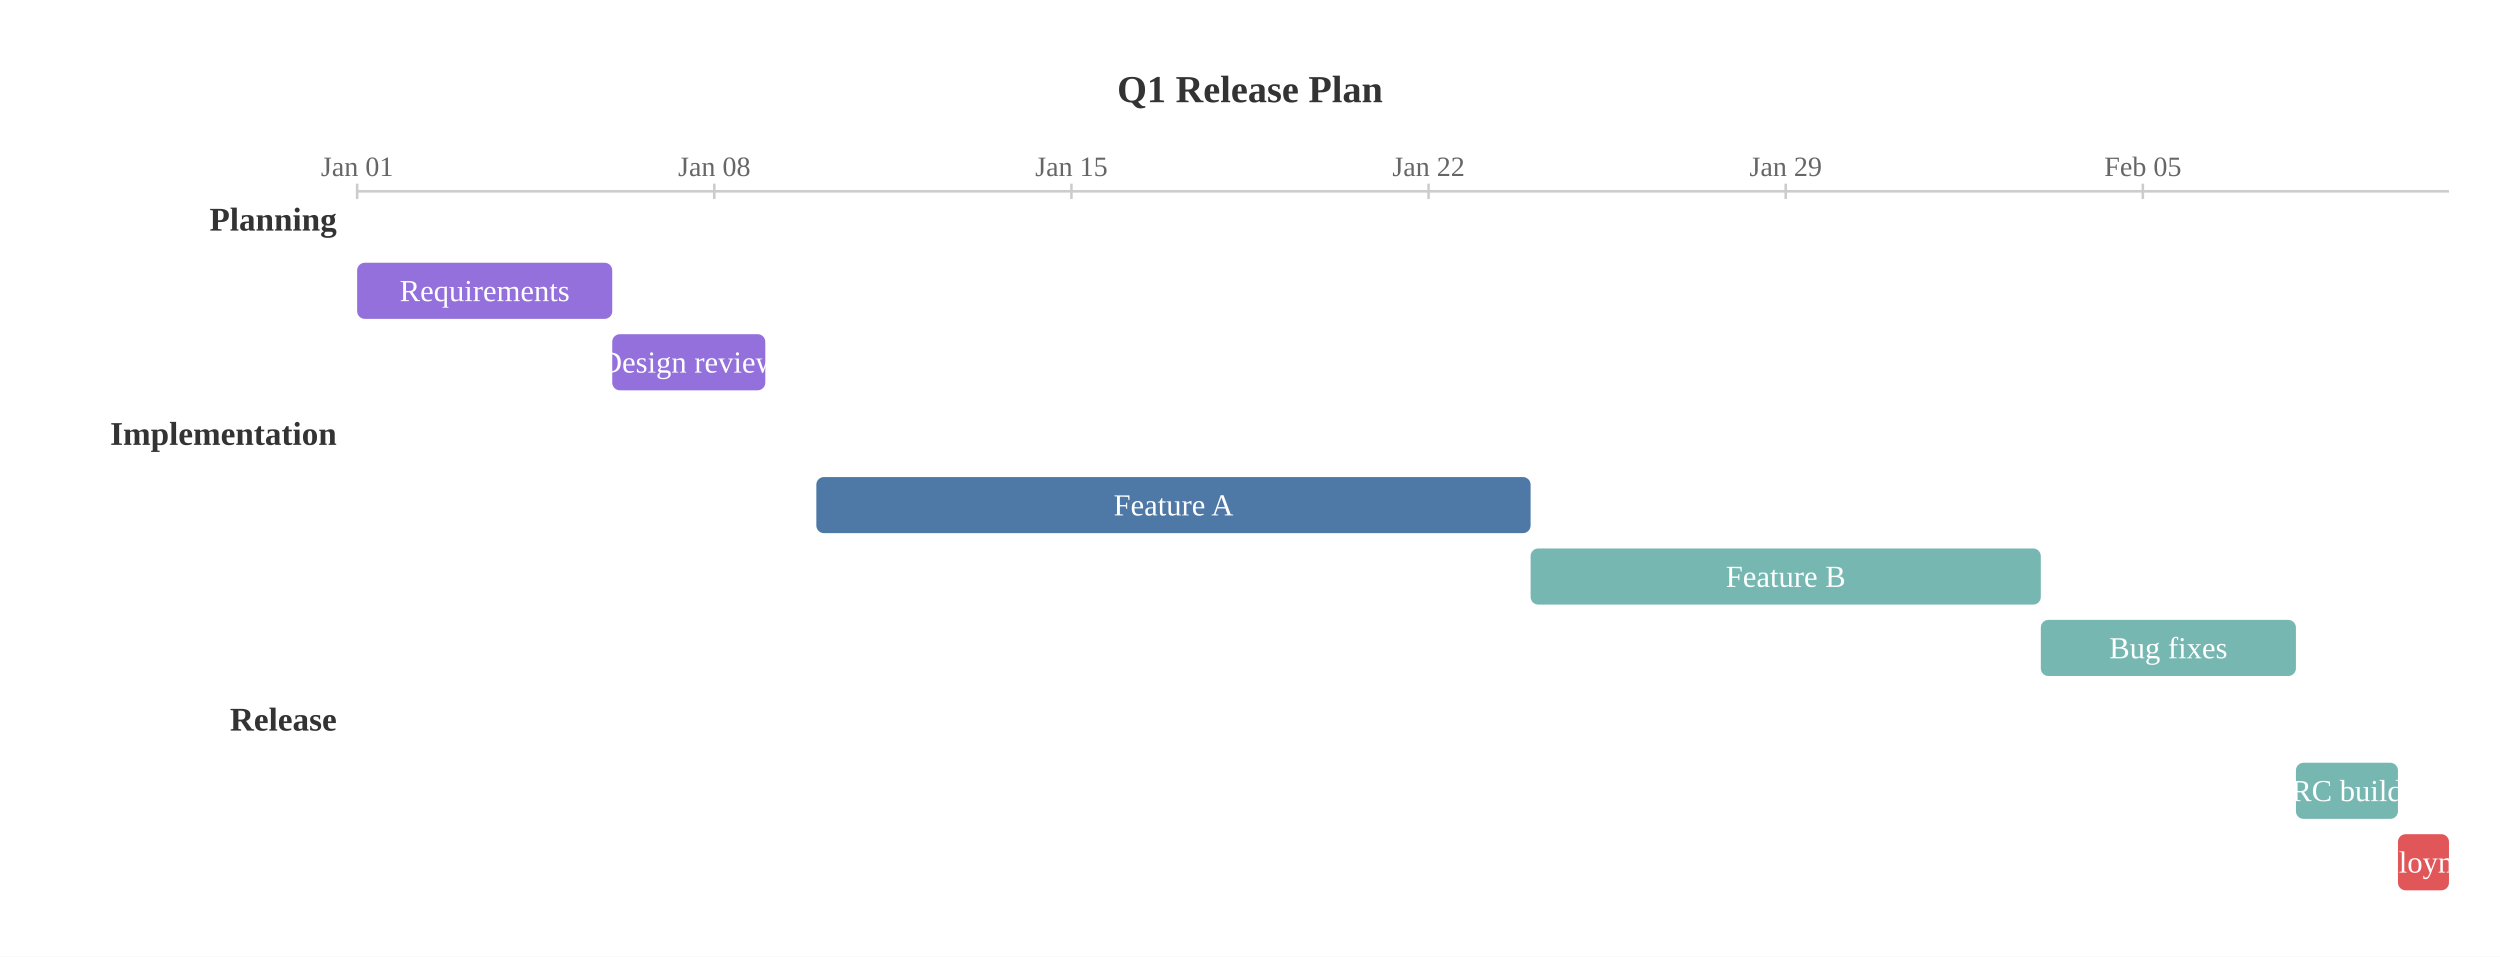
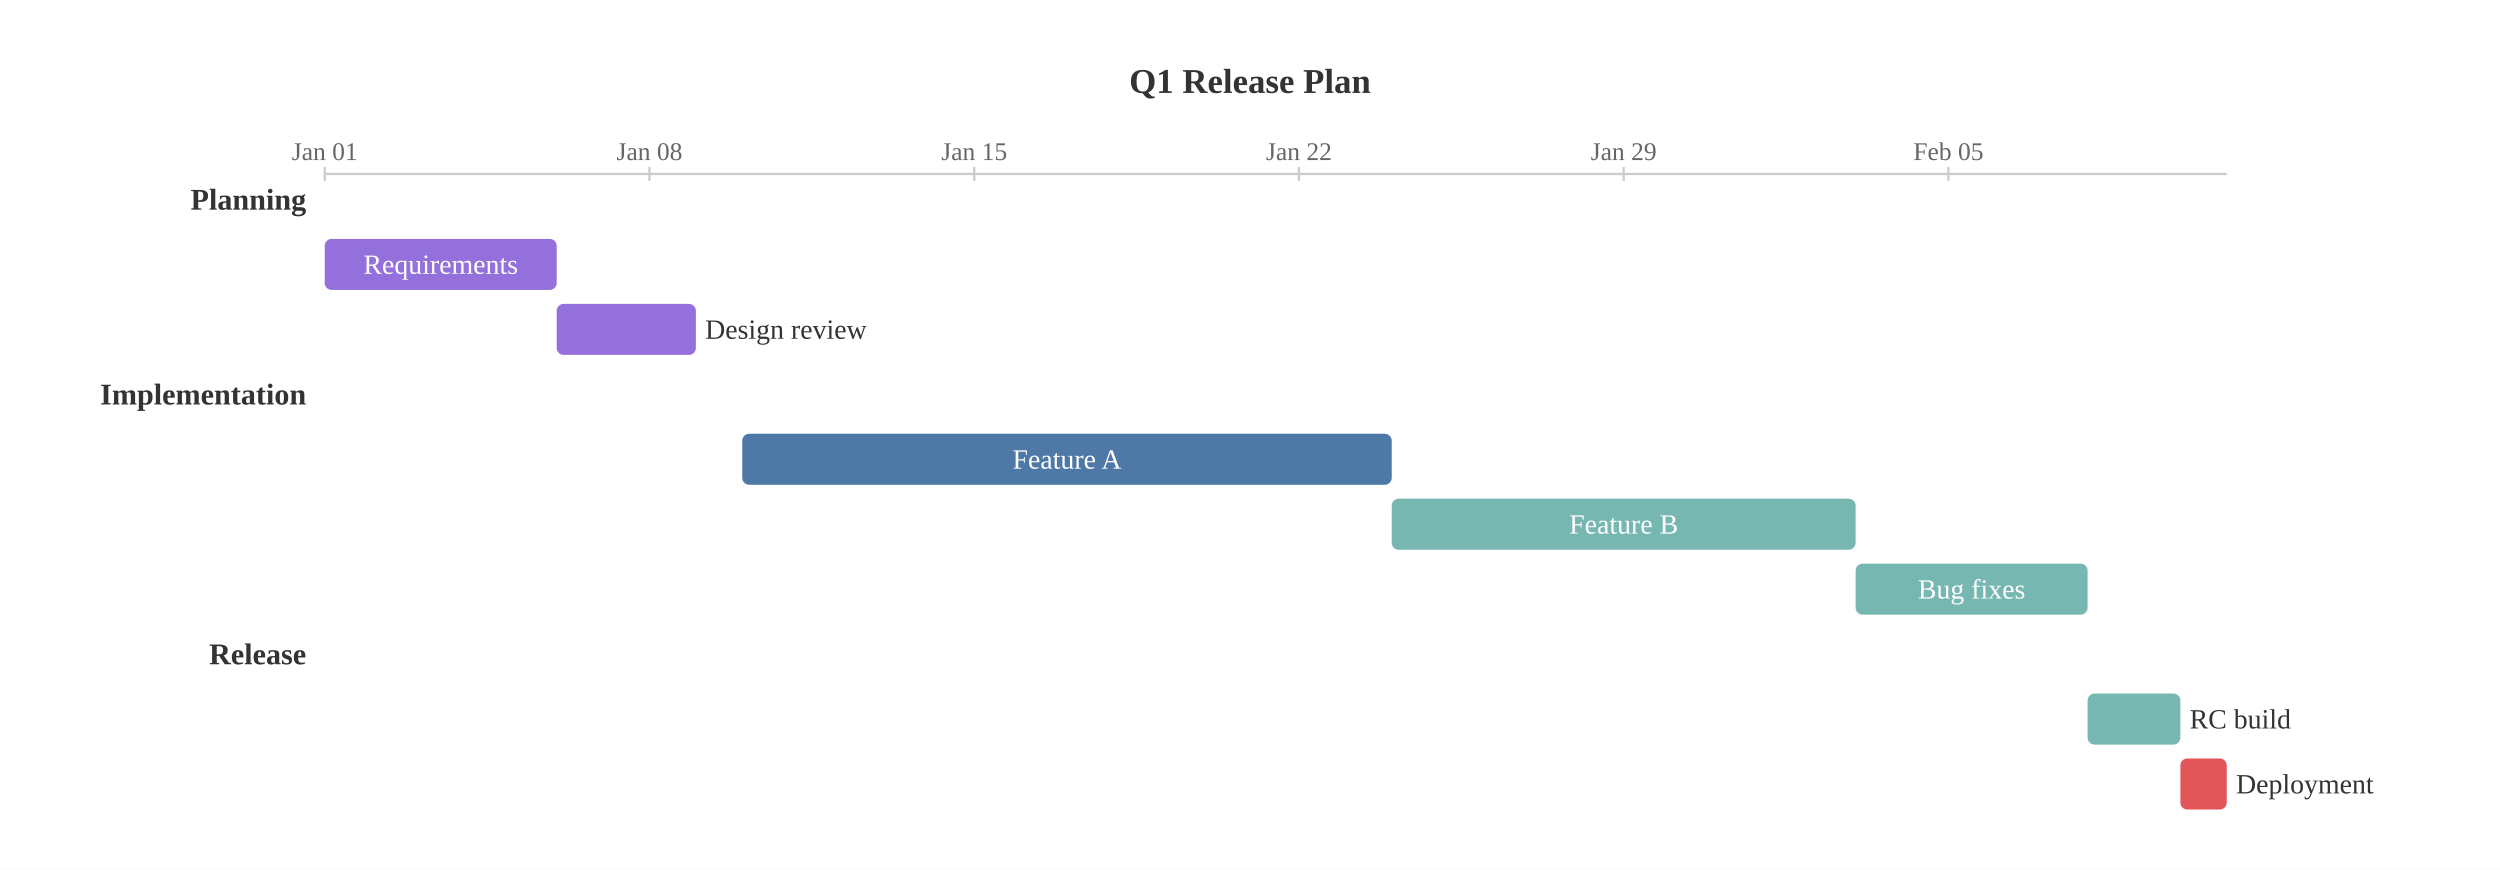
- <svg xmlns="http://www.w3.org/2000/svg" viewBox="0 0 980.00 375.00">
-   <rect x="0.00" y="0.00" width="980.00" height="375.00" style="fill:#fff;stroke:none" />
-   <text x="490.00" y="35.00" text-anchor="middle" dominant-baseline="central" style="fill:#333;font-size:15px;font-weight:bold">Q1 Release Plan</text>
+ <svg xmlns="http://www.w3.org/2000/svg" viewBox="0 0 1077.80 375.00">
+   <rect x="0.00" y="0.00" width="1077.80" height="375.00" style="fill:#fff;stroke:none" />
+   <text x="538.90" y="35.00" text-anchor="middle" dominant-baseline="central" style="fill:#333;font-size:15px;font-weight:bold">Q1 Release Plan</text>
  <line x1="140.00" y1="75.00" x2="960.00" y2="75.00" style="stroke:#ccc;stroke-width:1" />
  <text x="140.00" y="69.00" text-anchor="middle" dominant-baseline="auto" style="fill:#666;font-size:11px">Jan 01</text>
  <line x1="140.00" y1="72.00" x2="140.00" y2="78.00" style="stroke:#ccc;stroke-width:1" />
  <text x="280.00" y="69.00" text-anchor="middle" dominant-baseline="auto" style="fill:#666;font-size:11px">Jan 08</text>
  <line x1="280.00" y1="72.00" x2="280.00" y2="78.00" style="stroke:#ccc;stroke-width:1" />
  <text x="420.00" y="69.00" text-anchor="middle" dominant-baseline="auto" style="fill:#666;font-size:11px">Jan 15</text>
  <line x1="420.00" y1="72.00" x2="420.00" y2="78.00" style="stroke:#ccc;stroke-width:1" />
  <text x="560.00" y="69.00" text-anchor="middle" dominant-baseline="auto" style="fill:#666;font-size:11px">Jan 22</text>
  <line x1="560.00" y1="72.00" x2="560.00" y2="78.00" style="stroke:#ccc;stroke-width:1" />
  <text x="700.00" y="69.00" text-anchor="middle" dominant-baseline="auto" style="fill:#666;font-size:11px">Jan 29</text>
  <line x1="700.00" y1="72.00" x2="700.00" y2="78.00" style="stroke:#ccc;stroke-width:1" />
  <text x="840.00" y="69.00" text-anchor="middle" dominant-baseline="auto" style="fill:#666;font-size:11px">Feb 05</text>
  <line x1="840.00" y1="72.00" x2="840.00" y2="78.00" style="stroke:#ccc;stroke-width:1" />
  <text x="132.00" y="86.00" text-anchor="end" dominant-baseline="central" style="fill:#333;font-size:13px;font-weight:bold">Planning</text>
  <rect x="140.00" y="103.00" width="100.00" height="22.00" rx="3.00" ry="3.00" style="fill:#9370DB;stroke:none" />
  <text x="190.00" y="114.00" text-anchor="middle" dominant-baseline="central" style="fill:white;font-size:12px">Requirements</text>
  <rect x="240.00" y="131.00" width="60.00" height="22.00" rx="3.00" ry="3.00" style="fill:#9370DB;stroke:none" />
-   <text x="270.00" y="142.00" text-anchor="middle" dominant-baseline="central" style="fill:white;font-size:12px">Design review</text>
+   <text x="304.00" y="142.00" text-anchor="start" dominant-baseline="central" style="fill:#333;font-size:12px">Design review</text>
  <text x="132.00" y="170.00" text-anchor="end" dominant-baseline="central" style="fill:#333;font-size:13px;font-weight:bold">Implementation</text>
  <rect x="320.00" y="187.00" width="280.00" height="22.00" rx="3.00" ry="3.00" style="fill:#4e79a7;stroke:none" />
  <text x="460.00" y="198.00" text-anchor="middle" dominant-baseline="central" style="fill:white;font-size:12px">Feature A</text>
  <rect x="600.00" y="215.00" width="200.00" height="22.00" rx="3.00" ry="3.00" style="fill:#76b7b2;stroke:none" />
  <text x="700.00" y="226.00" text-anchor="middle" dominant-baseline="central" style="fill:white;font-size:12px">Feature B</text>
  <rect x="800.00" y="243.00" width="100.00" height="22.00" rx="3.00" ry="3.00" style="fill:#76b7b2;stroke:none" />
  <text x="850.00" y="254.00" text-anchor="middle" dominant-baseline="central" style="fill:white;font-size:12px">Bug fixes</text>
  <text x="132.00" y="282.00" text-anchor="end" dominant-baseline="central" style="fill:#333;font-size:13px;font-weight:bold">Release</text>
  <rect x="900.00" y="299.00" width="40.00" height="22.00" rx="3.00" ry="3.00" style="fill:#76b7b2;stroke:none" />
-   <text x="920.00" y="310.00" text-anchor="middle" dominant-baseline="central" style="fill:white;font-size:12px">RC build</text>
+   <text x="944.00" y="310.00" text-anchor="start" dominant-baseline="central" style="fill:#333;font-size:12px">RC build</text>
  <rect x="940.00" y="327.00" width="20.00" height="22.00" rx="3.00" ry="3.00" style="fill:#e15759;stroke:none" />
-   <text x="950.00" y="338.00" text-anchor="middle" dominant-baseline="central" style="fill:white;font-size:12px">Deployment</text>
+   <text x="964.00" y="338.00" text-anchor="start" dominant-baseline="central" style="fill:#333;font-size:12px">Deployment</text>
</svg>
